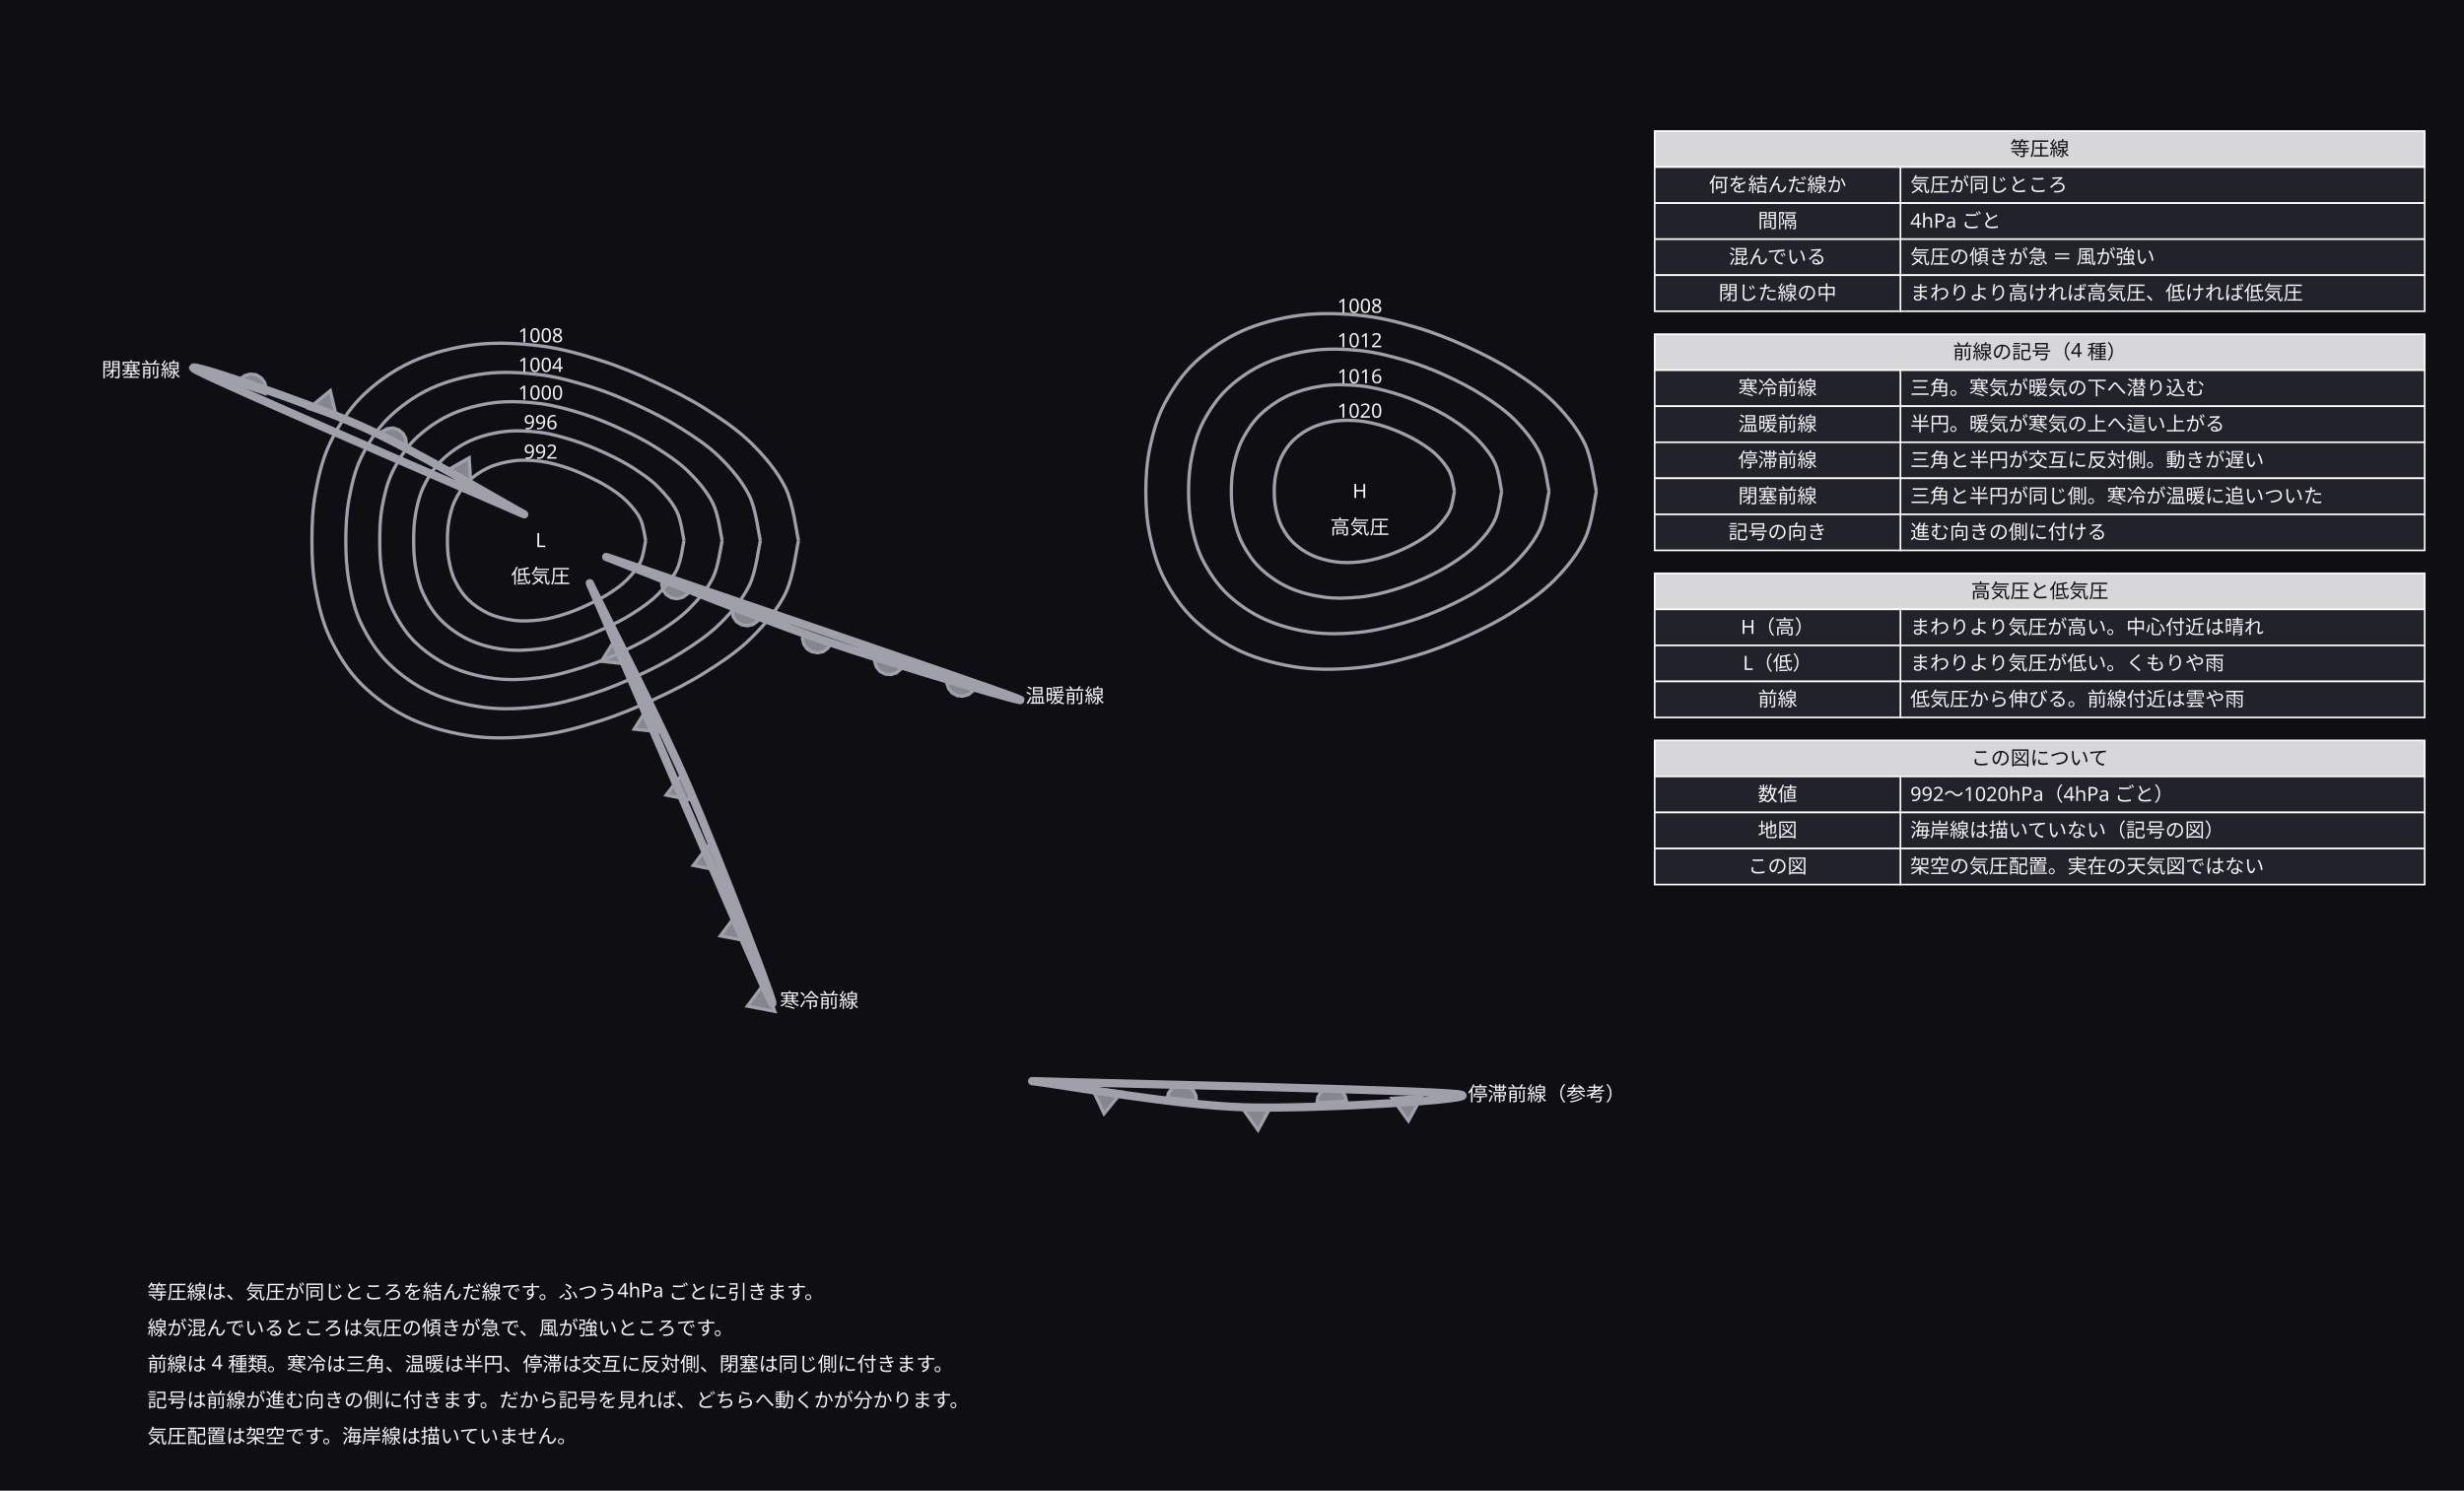
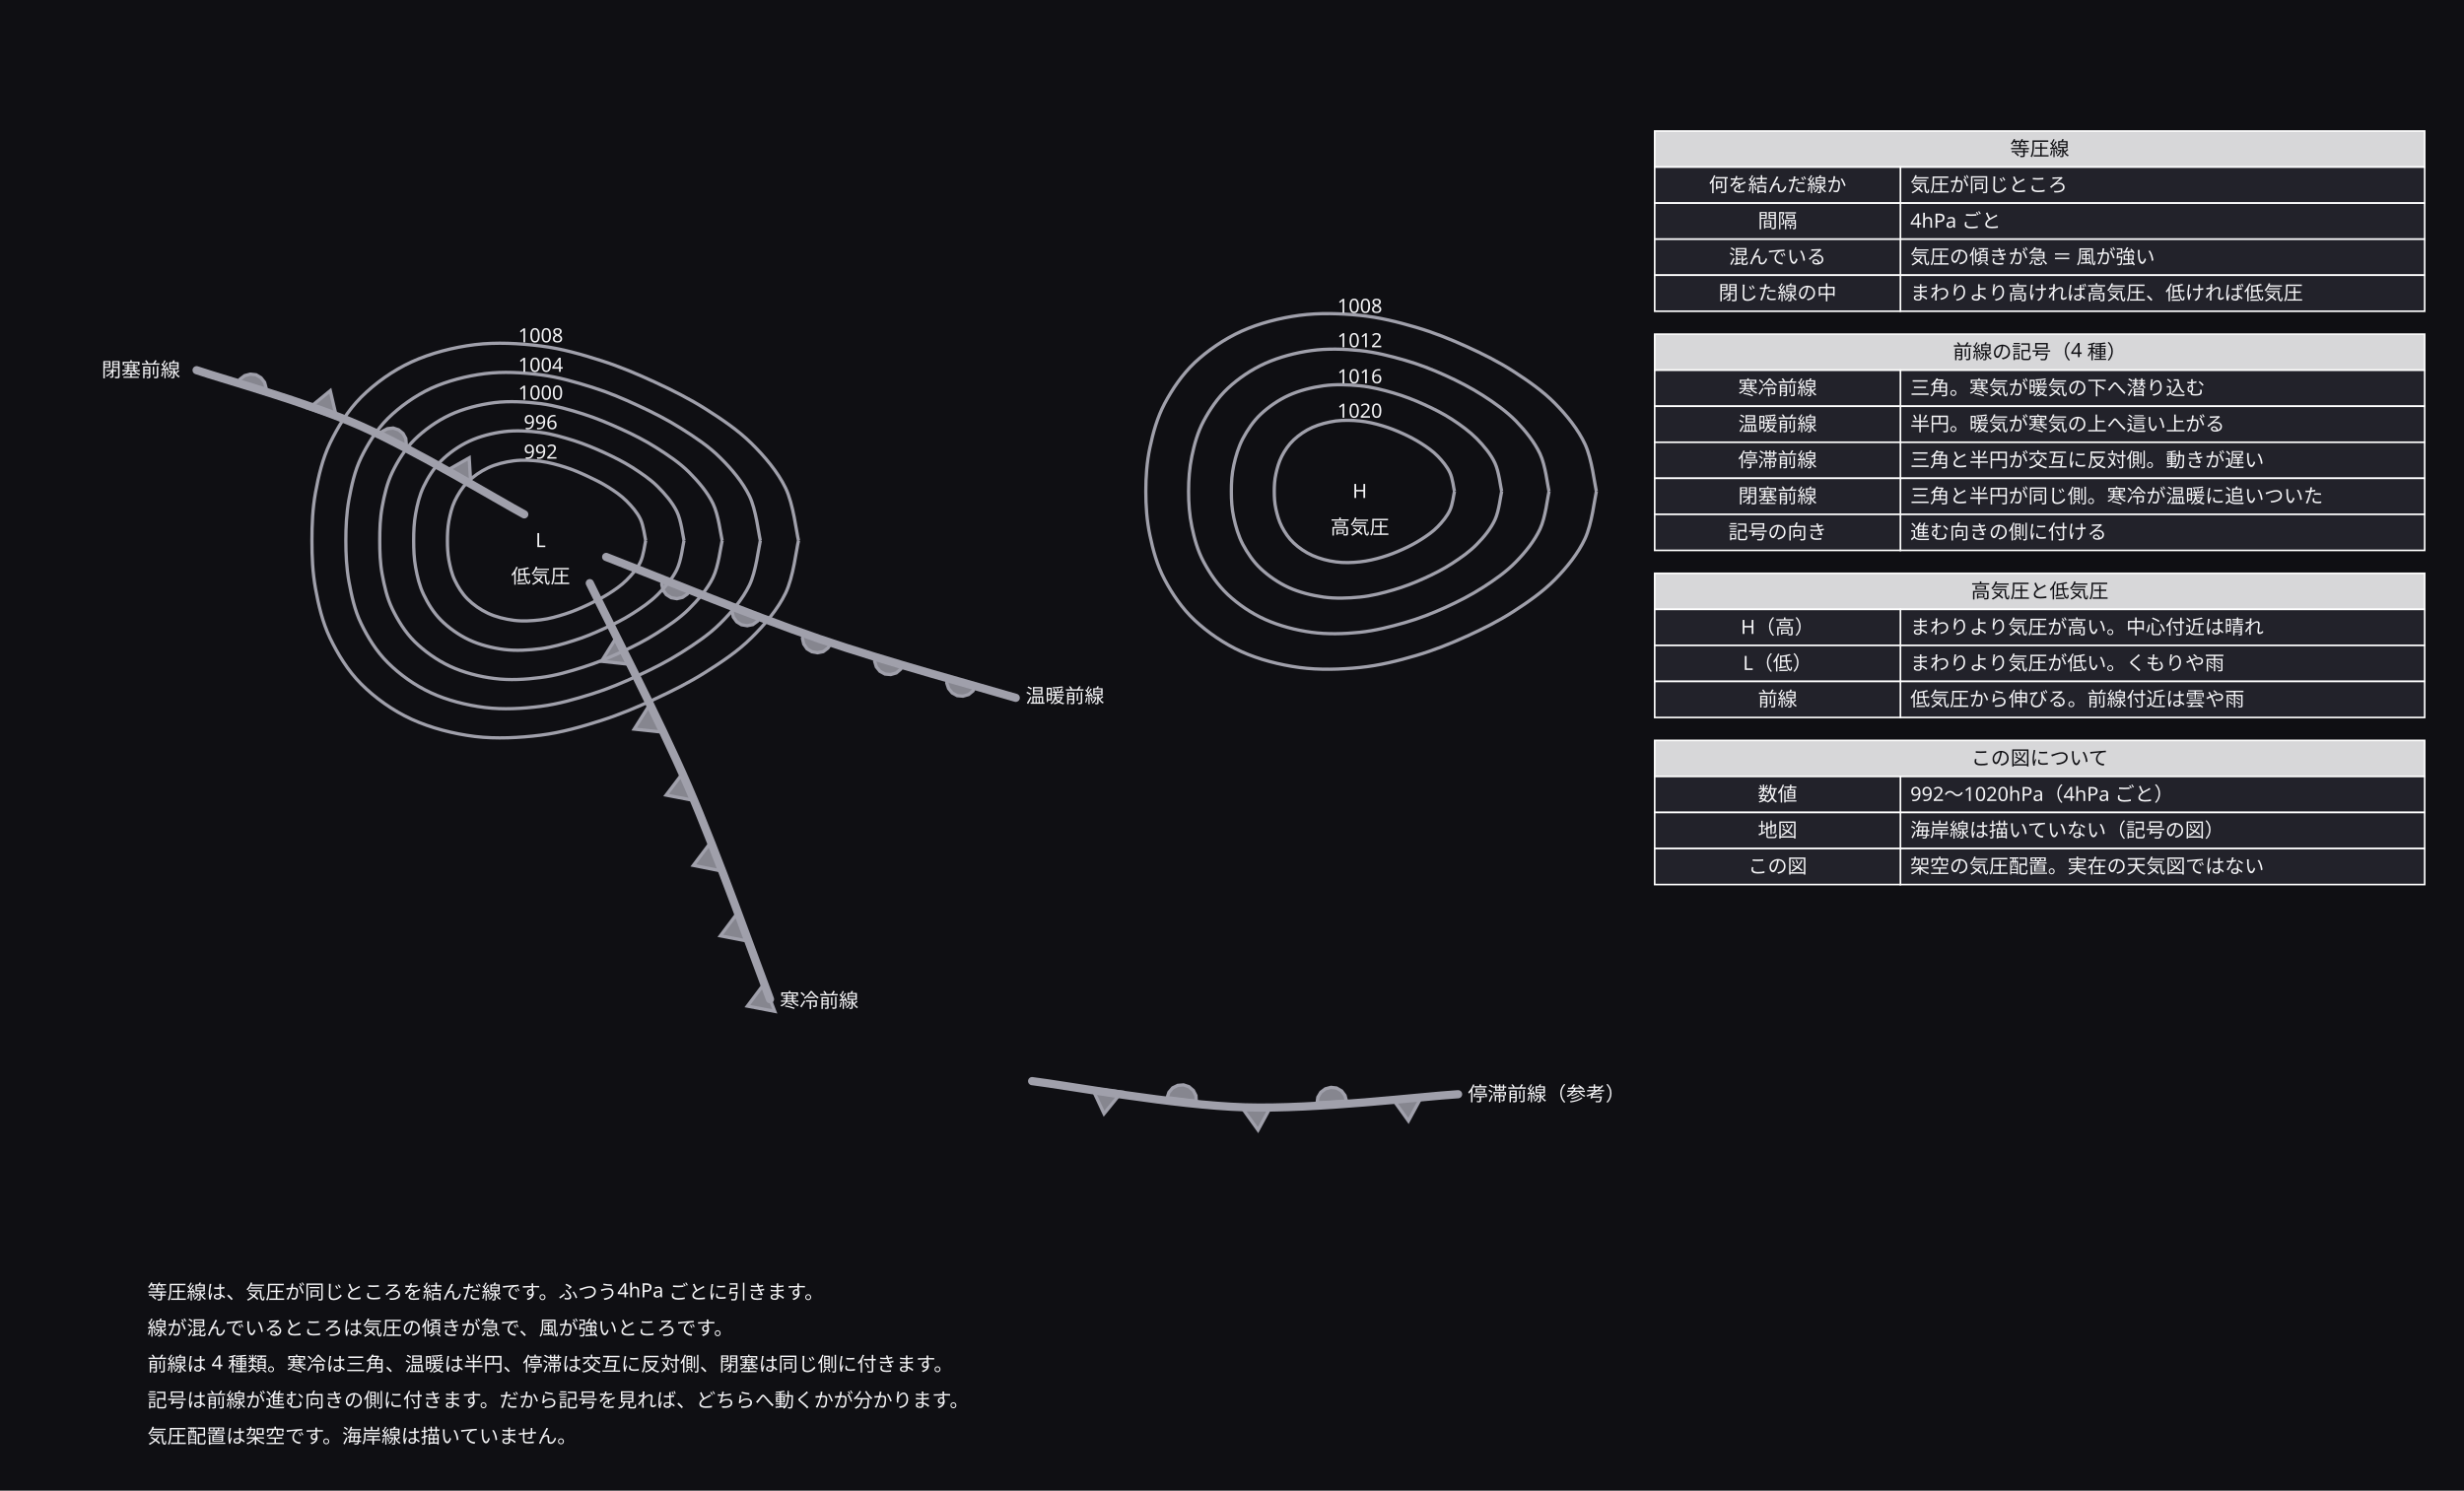
<svg xmlns="http://www.w3.org/2000/svg" width="1504" height="910" viewBox="0 0 1504 910">
  <defs>
    <marker id="arrow" viewBox="0 0 10 10" refX="9" refY="5" markerWidth="6" markerHeight="6" orient="auto">
      <path d="M 0 0 L 10 5 L 0 10 z" fill="#a0a0ab" />
    </marker>
  </defs>
  <rect data-paper="1" x="0" y="0" width="1504" height="910" fill="#0f0f13" />
  <g data-node="n1" data-pinned="false" data-shape="rect" />
  <g data-node="n2" data-pinned="false" data-shape="rect" />
  <g data-node="n3" data-pinned="false" data-shape="rect" />
  <g data-node="n4" data-pinned="false" data-shape="rect" />
  <g data-node="n5" data-pinned="false" data-shape="rect" />
  <g data-node="h80" data-pinned="false" data-shape="rect">
    <rect x="1010" y="80" width="470" height="22" fill="#22222a" stroke="#ffffff" stroke-width="1" />
    <rect x="1010" y="80" width="470" height="22" fill="#ffffff" fill-opacity="0.82" />
  </g>
  <g data-node="h204" data-pinned="false" data-shape="rect">
    <rect x="1010" y="204" width="470" height="22" fill="#22222a" stroke="#ffffff" stroke-width="1" />
    <rect x="1010" y="204" width="470" height="22" fill="#ffffff" fill-opacity="0.82" />
  </g>
  <g data-node="h350" data-pinned="false" data-shape="rect">
    <rect x="1010" y="350" width="470" height="22" fill="#22222a" stroke="#ffffff" stroke-width="1" />
    <rect x="1010" y="350" width="470" height="22" fill="#ffffff" fill-opacity="0.82" />
  </g>
  <g data-node="h452" data-pinned="false" data-shape="rect">
    <rect x="1010" y="452" width="470" height="22" fill="#22222a" stroke="#ffffff" stroke-width="1" />
    <rect x="1010" y="452" width="470" height="22" fill="#ffffff" fill-opacity="0.82" />
  </g>
  <g data-node="b102" data-pinned="false" data-shape="rect">
    <rect x="1160" y="102" width="320" height="22" fill="#22222a" stroke="#ffffff" stroke-width="1" />
  </g>
  <g data-node="b124" data-pinned="false" data-shape="rect">
    <rect x="1160" y="124" width="320" height="22" fill="#22222a" stroke="#ffffff" stroke-width="1" />
  </g>
  <g data-node="b146" data-pinned="false" data-shape="rect">
    <rect x="1160" y="146" width="320" height="22" fill="#22222a" stroke="#ffffff" stroke-width="1" />
  </g>
  <g data-node="b168" data-pinned="false" data-shape="rect">
    <rect x="1160" y="168" width="320" height="22" fill="#22222a" stroke="#ffffff" stroke-width="1" />
  </g>
  <g data-node="b226" data-pinned="false" data-shape="rect">
    <rect x="1160" y="226" width="320" height="22" fill="#22222a" stroke="#ffffff" stroke-width="1" />
  </g>
  <g data-node="b248" data-pinned="false" data-shape="rect">
    <rect x="1160" y="248" width="320" height="22" fill="#22222a" stroke="#ffffff" stroke-width="1" />
  </g>
  <g data-node="b270" data-pinned="false" data-shape="rect">
    <rect x="1160" y="270" width="320" height="22" fill="#22222a" stroke="#ffffff" stroke-width="1" />
  </g>
  <g data-node="b292" data-pinned="false" data-shape="rect">
    <rect x="1160" y="292" width="320" height="22" fill="#22222a" stroke="#ffffff" stroke-width="1" />
  </g>
  <g data-node="b314" data-pinned="false" data-shape="rect">
    <rect x="1160" y="314" width="320" height="22" fill="#22222a" stroke="#ffffff" stroke-width="1" />
  </g>
  <g data-node="b372" data-pinned="false" data-shape="rect">
    <rect x="1160" y="372" width="320" height="22" fill="#22222a" stroke="#ffffff" stroke-width="1" />
  </g>
  <g data-node="b394" data-pinned="false" data-shape="rect">
    <rect x="1160" y="394" width="320" height="22" fill="#22222a" stroke="#ffffff" stroke-width="1" />
  </g>
  <g data-node="b416" data-pinned="false" data-shape="rect">
    <rect x="1160" y="416" width="320" height="22" fill="#22222a" stroke="#ffffff" stroke-width="1" />
  </g>
  <g data-node="b474" data-pinned="false" data-shape="rect">
    <rect x="1160" y="474" width="320" height="22" fill="#22222a" stroke="#ffffff" stroke-width="1" />
  </g>
  <g data-node="b496" data-pinned="false" data-shape="rect">
    <rect x="1160" y="496" width="320" height="22" fill="#22222a" stroke="#ffffff" stroke-width="1" />
  </g>
  <g data-node="b518" data-pinned="false" data-shape="rect">
    <rect x="1160" y="518" width="320" height="22" fill="#22222a" stroke="#ffffff" stroke-width="1" />
  </g>
  <g data-node="a102" data-pinned="false" data-shape="rect">
    <rect x="1010" y="102" width="150" height="22" fill="#22222a" stroke="#ffffff" stroke-width="1" />
  </g>
  <g data-node="a124" data-pinned="false" data-shape="rect">
    <rect x="1010" y="124" width="150" height="22" fill="#22222a" stroke="#ffffff" stroke-width="1" />
  </g>
  <g data-node="a146" data-pinned="false" data-shape="rect">
    <rect x="1010" y="146" width="150" height="22" fill="#22222a" stroke="#ffffff" stroke-width="1" />
  </g>
  <g data-node="a168" data-pinned="false" data-shape="rect">
    <rect x="1010" y="168" width="150" height="22" fill="#22222a" stroke="#ffffff" stroke-width="1" />
  </g>
  <g data-node="a226" data-pinned="false" data-shape="rect">
    <rect x="1010" y="226" width="150" height="22" fill="#22222a" stroke="#ffffff" stroke-width="1" />
  </g>
  <g data-node="a248" data-pinned="false" data-shape="rect">
    <rect x="1010" y="248" width="150" height="22" fill="#22222a" stroke="#ffffff" stroke-width="1" />
  </g>
  <g data-node="a270" data-pinned="false" data-shape="rect">
    <rect x="1010" y="270" width="150" height="22" fill="#22222a" stroke="#ffffff" stroke-width="1" />
  </g>
  <g data-node="a292" data-pinned="false" data-shape="rect">
    <rect x="1010" y="292" width="150" height="22" fill="#22222a" stroke="#ffffff" stroke-width="1" />
  </g>
  <g data-node="a314" data-pinned="false" data-shape="rect">
    <rect x="1010" y="314" width="150" height="22" fill="#22222a" stroke="#ffffff" stroke-width="1" />
  </g>
  <g data-node="a372" data-pinned="false" data-shape="rect">
    <rect x="1010" y="372" width="150" height="22" fill="#22222a" stroke="#ffffff" stroke-width="1" />
  </g>
  <g data-node="a394" data-pinned="false" data-shape="rect">
    <rect x="1010" y="394" width="150" height="22" fill="#22222a" stroke="#ffffff" stroke-width="1" />
  </g>
  <g data-node="a416" data-pinned="false" data-shape="rect">
    <rect x="1010" y="416" width="150" height="22" fill="#22222a" stroke="#ffffff" stroke-width="1" />
  </g>
  <g data-node="a474" data-pinned="false" data-shape="rect">
    <rect x="1010" y="474" width="150" height="22" fill="#22222a" stroke="#ffffff" stroke-width="1" />
  </g>
  <g data-node="a496" data-pinned="false" data-shape="rect">
    <rect x="1010" y="496" width="150" height="22" fill="#22222a" stroke="#ffffff" stroke-width="1" />
  </g>
  <g data-node="a518" data-pinned="false" data-shape="rect">
    <rect x="1010" y="518" width="150" height="22" fill="#22222a" stroke="#ffffff" stroke-width="1" />
  </g>
  <g data-node="f_sta" data-pinned="false" data-shape="rect" />
  <g data-node="f_warm" data-pinned="false" data-shape="rect" />
  <g data-node="f_cold" data-pinned="false" data-shape="rect" />
  <g data-node="f_occ" data-pinned="false" data-shape="rect" />
  <g data-node="L2" data-pinned="false" data-shape="rect" />
  <g data-node="H2" data-pinned="false" data-shape="rect" />
  <g data-node="L" data-pinned="false" data-shape="rect" />
  <g data-node="H" data-pinned="false" data-shape="rect" />
  <g data-node="lp0" data-pinned="false" data-shape="rect" />
  <g data-node="lp1" data-pinned="false" data-shape="rect" />
  <g data-node="lp2" data-pinned="false" data-shape="rect" />
  <g data-node="lp3" data-pinned="false" data-shape="rect" />
  <g data-node="lp4" data-pinned="false" data-shape="rect" />
  <g data-node="hp0" data-pinned="false" data-shape="rect" />
  <g data-node="hp1" data-pinned="false" data-shape="rect" />
  <g data-node="hp2" data-pinned="false" data-shape="rect" />
  <g data-node="hp3" data-pinned="false" data-shape="rect" />
  <g data-node="e0" data-pinned="false" data-shape="rect" />
  <g data-node="e1" data-pinned="false" data-shape="rect" />
  <g data-node="e2" data-pinned="false" data-shape="rect" />
  <g data-node="e3" data-pinned="false" data-shape="rect" />
  <g data-node="e4" data-pinned="false" data-shape="rect" />
  <g data-node="e5" data-pinned="false" data-shape="rect" />
  <g data-node="e6" data-pinned="false" data-shape="rect" />
  <g data-node="e7" data-pinned="false" data-shape="rect" />
  <g data-node="e8" data-pinned="false" data-shape="rect" />
  <g data-node="e9" data-pinned="false" data-shape="rect" />
  <g data-node="e10" data-pinned="false" data-shape="rect" />
  <g data-node="e11" data-pinned="false" data-shape="rect" />
  <g data-node="e12" data-pinned="false" data-shape="rect" />
  <g data-node="e13" data-pinned="false" data-shape="rect" />
  <g data-node="e14" data-pinned="false" data-shape="rect" />
  <g data-node="e15" data-pinned="false" data-shape="rect" />
  <g data-node="e16" data-pinned="false" data-shape="rect" />
  <g data-node="e17" data-pinned="false" data-shape="rect" />
  <g data-node="e18" data-pinned="false" data-shape="rect" />
  <g data-node="e19" data-pinned="false" data-shape="rect" />
  <g data-node="e20" data-pinned="false" data-shape="rect" />
  <g data-node="e21" data-pinned="false" data-shape="rect" />
  <g data-node="e22" data-pinned="false" data-shape="rect" />
  <g data-node="e23" data-pinned="false" data-shape="rect" />
  <g data-node="e24" data-pinned="false" data-shape="rect" />
  <g data-node="e25" data-pinned="false" data-shape="rect" />
  <g data-node="e26" data-pinned="false" data-shape="rect" />
  <g data-node="e27" data-pinned="false" data-shape="rect" />
  <g data-node="e28" data-pinned="false" data-shape="rect" />
  <g data-node="e29" data-pinned="false" data-shape="rect" />
  <g data-node="e30" data-pinned="false" data-shape="rect" />
  <g data-node="e31" data-pinned="false" data-shape="rect" />
  <g data-node="e32" data-pinned="false" data-shape="rect" />
  <g data-edge="e0&gt;e0" data-pinned="false">
    <path d="M 394.1 330 C 393.6 332.2, 392.8 339.1, 390.9 343.1 C 389 347.1, 385.7 350.9, 382.4 354.2 C 379.1 357.5, 375 360.3, 371 362.8 C 367 365.3, 362.7 367.4, 358.4 369.4 C 354.1 371.4, 349.7 373.3, 345 374.8 C 340.3 376.3, 335.2 377.8, 330 378.4 C 324.8 379, 319.1 379.4, 313.7 378.7 C 308.3 378, 302.6 376.6, 297.9 374.4 C 293.2 372.2, 288.8 369.1, 285.4 365.7 C 282 362.3, 279.5 358.2, 277.6 354.2 C 275.7 350.3, 274.8 346, 274 342 C 273.3 338, 273.1 334, 273.1 330 C 273.1 326, 273.3 322, 274 318 C 274.8 314, 275.7 309.8, 277.6 305.8 C 279.5 301.9, 282 297.7, 285.4 294.3 C 288.8 290.9, 293.2 287.8, 297.9 285.6 C 302.6 283.4, 308.3 282, 313.7 281.3 C 319.1 280.6, 324.8 281, 330 281.6 C 335.2 282.3, 340.3 283.7, 345 285.2 C 349.7 286.7, 354.1 288.6, 358.4 290.6 C 362.7 292.6, 367 294.7, 371 297.2 C 375 299.7, 379.1 302.5, 382.4 305.8 C 385.7 309.1, 389 312.9, 390.9 316.9 C 392.8 320.9, 393.6 327.8, 394.1 330" fill="none" stroke="#a0a0ab" stroke-width="2" />
  </g>
  <g data-edge="e1&gt;e1" data-pinned="false">
    <path d="M 417.5 330 C 416.8 333, 415.8 342.3, 413.1 347.8 C 410.4 353.3, 405.9 358.5, 401.4 363 C 396.9 367.5, 391.3 371.3, 385.9 374.7 C 380.5 378.2, 374.7 381, 368.8 383.7 C 362.9 386.4, 356.9 389, 350.4 391 C 343.9 393.1, 337.1 395.1, 330 396 C 322.9 396.9, 315 397.4, 307.7 396.5 C 300.4 395.6, 292.7 393.6, 286.3 390.6 C 279.9 387.6, 273.8 383.2, 269.2 378.6 C 264.6 374, 261.2 368.4, 258.6 363 C 256 357.6, 254.7 351.9, 253.7 346.4 C 252.7 340.9, 252.5 335.5, 252.5 330 C 252.5 324.5, 252.7 319.1, 253.7 313.6 C 254.7 308.1, 256 302.4, 258.6 297 C 261.2 291.6, 264.6 286, 269.2 281.4 C 273.8 276.8, 279.9 272.4, 286.3 269.4 C 292.7 266.4, 300.4 264.4, 307.7 263.5 C 315 262.6, 322.9 263.1, 330 264 C 337.1 264.9, 343.9 267, 350.4 269 C 356.9 271.1, 362.9 273.6, 368.8 276.3 C 374.7 279, 380.5 281.9, 385.9 285.3 C 391.3 288.8, 396.9 292.5, 401.4 297 C 405.9 301.5, 410.4 306.7, 413.1 312.2 C 415.8 317.7, 416.8 327, 417.5 330" fill="none" stroke="#a0a0ab" stroke-width="2" />
  </g>
  <g data-edge="e2&gt;e2" data-pinned="false">
    <path d="M 440.8 330 C 439.9 333.8, 438.6 345.6, 435.2 352.6 C 431.8 359.6, 426.2 366.1, 420.5 371.8 C 414.8 377.5, 407.7 382.2, 400.8 386.6 C 393.9 391, 386.6 394.7, 379.1 398.1 C 371.6 401.6, 364.1 404.7, 355.9 407.3 C 347.7 409.9, 339 412.5, 330 413.6 C 321 414.8, 311 415.4, 301.8 414.2 C 292.6 413.1, 282.7 410.5, 274.6 406.7 C 266.5 402.9, 258.9 397.4, 253 391.6 C 247.2 385.8, 242.8 378.6, 239.5 371.8 C 236.2 365, 234.6 357.7, 233.3 350.7 C 232 343.7, 231.8 336.9, 231.8 330 C 231.8 323.1, 232 316.3, 233.3 309.3 C 234.6 302.3, 236.2 295, 239.5 288.2 C 242.8 281.4, 247.2 274.2, 253 268.4 C 258.9 262.6, 266.5 257.1, 274.6 253.3 C 282.7 249.5, 292.6 247, 301.8 245.8 C 311 244.7, 321 245.3, 330 246.4 C 339 247.6, 347.7 250.1, 355.9 252.7 C 364.1 255.3, 371.6 258.5, 379.1 261.9 C 386.6 265.3, 393.9 269, 400.8 273.4 C 407.7 277.8, 414.8 282.5, 420.5 288.2 C 426.2 293.9, 431.8 300.4, 435.2 307.4 C 438.6 314.4, 439.9 326.2, 440.8 330" fill="none" stroke="#a0a0ab" stroke-width="2" />
  </g>
  <g data-edge="e3&gt;e3" data-pinned="false">
    <path d="M 464.1 330 C 463 334.6, 461.5 348.9, 457.4 357.3 C 453.3 365.7, 446.6 373.7, 439.6 380.6 C 432.7 387.5, 424.1 393.2, 415.7 398.5 C 407.3 403.8, 398.6 408.2, 389.5 412.4 C 380.5 416.6, 371.3 420.5, 361.4 423.6 C 351.5 426.7, 340.9 429.8, 330 431.2 C 319.1 432.6, 307.1 433.3, 295.9 431.9 C 284.7 430.5, 272.9 427.5, 263 422.9 C 253.2 418.4, 243.9 411.7, 236.8 404.6 C 229.7 397.6, 224.4 388.9, 220.4 380.6 C 216.4 372.4, 214.6 363.5, 213 355.1 C 211.5 346.7, 211.1 338.4, 211.1 330 C 211.1 321.6, 211.5 313.3, 213 304.9 C 214.6 296.5, 216.4 287.7, 220.4 279.4 C 224.4 271.2, 229.7 262.5, 236.8 255.4 C 243.9 248.4, 253.2 241.7, 263 237.1 C 272.9 232.6, 284.7 229.5, 295.9 228.1 C 307.1 226.7, 319.1 227.4, 330 228.8 C 340.9 230.2, 351.5 233.3, 361.4 236.4 C 371.3 239.5, 380.5 243.4, 389.5 247.6 C 398.6 251.8, 407.3 256.2, 415.7 261.5 C 424.1 266.8, 432.7 272.5, 439.6 279.4 C 446.6 286.3, 453.3 294.3, 457.4 302.7 C 461.5 311.1, 463 325.5, 464.1 330" fill="none" stroke="#a0a0ab" stroke-width="2" />
  </g>
  <g data-edge="e4&gt;e4" data-pinned="false">
    <path d="M 487.4 330 C 486.1 335.4, 484.3 352.2, 479.5 362.1 C 474.7 372, 466.8 381.3, 458.6 389.4 C 450.5 397.5, 440.4 404.2, 430.6 410.4 C 420.8 416.6, 410.4 421.8, 399.8 426.7 C 389.2 431.6, 378.4 436.2, 366.8 439.9 C 355.2 443.6, 342.8 447.2, 330 448.8 C 317.2 450.4, 303 451.2, 289.9 449.6 C 276.8 448, 262.9 444.4, 251.3 439.1 C 239.7 433.8, 228.8 425.9, 220.5 417.6 C 212.2 409.3, 206.1 399.1, 201.4 389.4 C 196.8 379.7, 194.4 369.3, 192.6 359.4 C 190.8 349.5, 190.4 339.8, 190.4 330 C 190.4 320.2, 190.8 310.5, 192.6 300.6 C 194.4 290.7, 196.8 280.3, 201.4 270.6 C 206.1 260.9, 212.2 250.7, 220.5 242.4 C 228.8 234.1, 239.7 226.2, 251.3 220.9 C 262.9 215.6, 276.8 212, 289.9 210.4 C 303 208.8, 317.2 209.6, 330 211.2 C 342.8 212.8, 355.2 216.4, 366.8 220.1 C 378.4 223.8, 389.2 228.4, 399.8 233.3 C 410.4 238.2, 420.8 243.4, 430.6 249.6 C 440.4 255.8, 450.5 262.6, 458.6 270.6 C 466.8 278.7, 474.7 288, 479.5 297.9 C 484.3 307.8, 486.1 324.7, 487.4 330" fill="none" stroke="#a0a0ab" stroke-width="2" />
  </g>
  <g data-edge="e5&gt;e5" data-pinned="false">
    <path d="M 887.8 300 C 887.3 301.9, 886.7 307.9, 885 311.5 C 883.3 315.1, 880.5 318.5, 877.6 321.5 C 874.7 324.5, 871.1 327, 867.5 329.3 C 863.9 331.6, 860.1 333.6, 856.1 335.4 C 852.1 337.2, 848.1 338.8, 843.7 340.1 C 839.4 341.4, 834.7 342.5, 830 343 C 825.3 343.5, 820.1 343.7, 815.3 343 C 810.5 342.4, 805.4 341, 801.1 339.1 C 796.8 337.2, 792.8 334.4, 789.7 331.5 C 786.6 328.6, 784.2 325, 782.4 321.5 C 780.6 318, 779.6 314.3, 778.8 310.7 C 778 307.1, 777.8 303.6, 777.8 300 C 777.8 296.4, 778 292.9, 778.8 289.3 C 779.6 285.7, 780.6 282, 782.4 278.5 C 784.2 275, 786.6 271.4, 789.7 268.5 C 792.8 265.6, 796.8 262.8, 801.1 260.9 C 805.4 259, 810.5 257.7, 815.3 257 C 820.1 256.4, 825.3 256.5, 830 257 C 834.7 257.5, 839.4 258.6, 843.7 259.9 C 848.1 261.2, 852.1 262.8, 856.1 264.6 C 860.1 266.4, 863.9 268.4, 867.5 270.7 C 871.1 273, 874.7 275.5, 877.6 278.5 C 880.5 281.5, 883.3 284.9, 885 288.5 C 886.7 292.1, 887.3 298.1, 887.8 300" fill="none" stroke="#a0a0ab" stroke-width="2" />
  </g>
  <g data-edge="e6&gt;e6" data-pinned="false">
    <path d="M 916.6 300 C 915.9 302.9, 915 311.9, 912.5 317.3 C 910 322.7, 905.8 327.9, 901.4 332.3 C 897 336.8, 891.7 340.5, 886.3 344 C 880.9 347.5, 875.2 350.4, 869.2 353.1 C 863.3 355.8, 857.1 358.2, 850.6 360.1 C 844.1 362, 837.1 363.8, 830 364.5 C 822.9 365.2, 815.1 365.5, 807.9 364.5 C 800.7 363.5, 793.1 361.6, 786.7 358.7 C 780.3 355.8, 774.3 351.6, 769.6 347.2 C 764.9 342.8, 761.4 337.5, 758.6 332.3 C 755.9 327.1, 754.3 321.5, 753.1 316.1 C 751.9 310.7, 751.6 305.4, 751.6 300 C 751.6 294.6, 751.9 289.3, 753.1 283.9 C 754.3 278.5, 755.9 273, 758.6 267.8 C 761.4 262.6, 764.9 257.2, 769.6 252.8 C 774.3 248.4, 780.3 244.2, 786.7 241.3 C 793.1 238.4, 800.7 236.5, 807.9 235.5 C 815.1 234.5, 822.9 234.8, 830 235.5 C 837.1 236.2, 844.1 238, 850.6 239.9 C 857.1 241.8, 863.3 244.2, 869.2 246.9 C 875.2 249.6, 880.9 252.5, 886.3 256 C 891.7 259.5, 897 263.4, 901.4 267.8 C 905.8 272.3, 910 277.3, 912.5 282.7 C 915 288.1, 915.9 297.1, 916.6 300" fill="none" stroke="#a0a0ab" stroke-width="2" />
  </g>
  <g data-edge="e7&gt;e7" data-pinned="false">
    <path d="M 945.5 300 C 944.6 303.8, 943.4 315.8, 940 323 C 936.6 330.2, 931.1 337.1, 925.3 343 C 919.5 349, 912.2 354.1, 905 358.7 C 897.8 363.3, 890.2 367.2, 882.3 370.8 C 874.4 374.4, 866.2 377.6, 857.5 380.1 C 848.8 382.6, 839.5 385, 830 386 C 820.5 387, 810.1 387.3, 800.5 386 C 790.9 384.7, 780.8 382, 772.3 378.2 C 763.8 374.4, 755.8 368.9, 749.5 363 C 743.2 357.1, 738.4 349.9, 734.7 343 C 731 336.1, 729 328.7, 727.5 321.5 C 726 314.3, 725.5 307.2, 725.5 300 C 725.5 292.8, 726 285.7, 727.5 278.5 C 729 271.3, 731 263.9, 734.7 257 C 738.4 250.1, 743.2 242.9, 749.5 237 C 755.8 231.1, 763.8 225.6, 772.3 221.8 C 780.8 218, 790.9 215.3, 800.5 214 C 810.1 212.7, 820.5 213, 830 214 C 839.5 215, 848.8 217.4, 857.5 219.9 C 866.2 222.4, 874.4 225.6, 882.3 229.2 C 890.2 232.8, 897.8 236.7, 905 241.3 C 912.2 245.9, 919.5 251.1, 925.3 257 C 931.1 263, 936.6 269.8, 940 277 C 943.4 284.2, 944.6 296.2, 945.5 300" fill="none" stroke="#a0a0ab" stroke-width="2" />
  </g>
  <g data-edge="e8&gt;e8" data-pinned="false">
    <path d="M 974.4 300 C 973.3 304.8, 971.7 319.8, 967.5 328.8 C 963.3 337.8, 956.4 346.4, 949.1 353.8 C 941.8 361.2, 932.8 367.5, 923.8 373.3 C 914.8 379.1, 905.2 383.9, 895.3 388.4 C 885.4 392.9, 875.2 397, 864.3 400.2 C 853.4 403.4, 841.9 406.3, 830 407.5 C 818.2 408.7, 805.2 409.1, 793.2 407.5 C 781.2 405.9, 768.4 402.6, 757.8 397.8 C 747.2 393, 737.1 386, 729.3 378.7 C 721.5 371.4, 715.5 362.5, 710.9 353.8 C 706.3 345.2, 703.8 335.8, 701.9 326.8 C 700 317.8, 699.4 308.9, 699.4 300 C 699.4 291.1, 700 282.2, 701.9 273.2 C 703.8 264.3, 706.3 255, 710.9 246.3 C 715.5 237.7, 721.5 228.7, 729.3 221.3 C 737.1 214, 747.2 207, 757.8 202.2 C 768.4 197.4, 781.2 194.1, 793.2 192.5 C 805.2 190.9, 818.2 191.3, 830 192.5 C 841.9 193.7, 853.4 196.6, 864.3 199.8 C 875.2 203, 885.4 207.1, 895.3 211.6 C 905.2 216.1, 914.8 220.9, 923.8 226.7 C 932.8 232.5, 941.8 238.8, 949.1 246.2 C 956.4 253.6, 963.3 262.2, 967.5 271.2 C 971.7 280.2, 973.3 295.2, 974.4 300" fill="none" stroke="#a0a0ab" stroke-width="2" />
  </g>
  <g data-edge="e9&gt;e9" data-pinned="false">
-     <path d="M 370 340 C 391.7 348.3, 458.3 375.7, 500 390 C 541.7 404.3, 641.5 434.3, 620 426 C 598.5 417.7, 412.5 354.6, 371 340.3" fill="none" stroke="#a0a0ab" stroke-width="5" stroke-linejoin="round" stroke-linecap="round" />
+     <path d="M 370 340 C 391.7 348.3, 458.3 375.7, 500 390 C 541.7 404.3, 600 420, 620 426" fill="none" stroke="#a0a0ab" stroke-width="5" stroke-linejoin="round" stroke-linecap="round" />
  </g>
  <g data-edge="e10&gt;e10" data-pinned="false">
    <path d="M 421.3 359.7 L 419.5 362.7 L 416.6 364.7 L 413.2 365.5 L 409.7 364.9 L 406.7 363 L 404.7 360.2 L 403.9 356.7 L 404.5 353.3 L 421.3 359.7 Z" fill="#a0a0ab" fill-opacity="0.82" stroke="none" />
    <path d="M 421.3 359.7 L 419.5 362.7 L 416.6 364.7 L 413.2 365.5 L 409.7 364.9 L 406.7 363 L 404.7 360.2 L 403.9 356.7 L 404.5 353.3 L 421.3 359.7 Z" fill="none" stroke="#a0a0ab" stroke-width="2" />
  </g>
  <g data-edge="e11&gt;e11" data-pinned="false">
    <path d="M 464.3 376.3 L 462.4 379.2 L 459.5 381.3 L 456.1 382 L 452.6 381.4 L 449.7 379.6 L 447.6 376.7 L 446.9 373.3 L 447.5 369.8 L 464.3 376.3 Z" fill="#a0a0ab" fill-opacity="0.82" stroke="none" />
    <path d="M 464.3 376.3 L 462.4 379.2 L 459.5 381.3 L 456.1 382 L 452.6 381.4 L 449.7 379.6 L 447.6 376.7 L 446.9 373.3 L 447.5 369.8 L 464.3 376.3 Z" fill="none" stroke="#a0a0ab" stroke-width="2" />
  </g>
  <g data-edge="e12&gt;e12" data-pinned="false">
    <path d="M 507.2 392.8 L 505.3 395.7 L 502.5 397.8 L 499 398.5 L 495.6 397.9 L 492.6 396.1 L 490.6 393.2 L 489.8 389.8 L 490.4 386.3 L 507.2 392.8 Z" fill="#a0a0ab" fill-opacity="0.82" stroke="none" />
    <path d="M 507.2 392.8 L 505.3 395.7 L 502.5 397.8 L 499 398.5 L 495.6 397.9 L 492.6 396.1 L 490.6 393.2 L 489.8 389.8 L 490.4 386.3 L 507.2 392.8 Z" fill="none" stroke="#a0a0ab" stroke-width="2" />
  </g>
  <g data-edge="e13&gt;e13" data-pinned="false">
    <path d="M 551.5 405.4 L 549.8 408.5 L 547.1 410.8 L 543.7 411.8 L 540.2 411.5 L 537.1 409.8 L 534.9 407.1 L 533.9 403.8 L 534.2 400.3 L 551.5 405.4 Z" fill="#a0a0ab" fill-opacity="0.82" stroke="none" />
    <path d="M 551.5 405.4 L 549.8 408.5 L 547.1 410.8 L 543.7 411.8 L 540.2 411.5 L 537.1 409.8 L 534.9 407.1 L 533.9 403.8 L 534.2 400.3 L 551.5 405.4 Z" fill="none" stroke="#a0a0ab" stroke-width="2" />
  </g>
  <g data-edge="e14&gt;e14" data-pinned="false">
    <path d="M 595.5 418.7 L 593.9 421.8 L 591.2 424 L 587.8 425 L 584.3 424.7 L 581.2 423 L 579 420.3 L 577.9 417 L 578.3 413.5 L 595.5 418.7 Z" fill="#a0a0ab" fill-opacity="0.82" stroke="none" />
    <path d="M 595.5 418.7 L 593.9 421.8 L 591.2 424 L 587.8 425 L 584.3 424.7 L 581.2 423 L 579 420.3 L 577.9 417 L 578.3 413.5 L 595.5 418.7 Z" fill="none" stroke="#a0a0ab" stroke-width="2" />
  </g>
  <g data-edge="e15&gt;e15" data-pinned="false">
-     <path d="M 360 356 C 370 376.7, 401.7 437.7, 420 480 C 438.3 522.3, 479.9 630.5, 470 610 C 460.1 589.5, 378.7 399.2, 360.4 357" fill="none" stroke="#a0a0ab" stroke-width="5" stroke-linejoin="round" stroke-linecap="round" />
+     <path d="M 360 356 C 370 376.7, 401.7 437.7, 420 480 C 438.3 522.3, 461.7 588.3, 470 610" fill="none" stroke="#a0a0ab" stroke-width="5" stroke-linejoin="round" stroke-linecap="round" />
  </g>
  <g data-edge="e16&gt;e16" data-pinned="false">
    <path d="M 376.1 389.3 L 384 405.5 L 367.1 403.7 L 376.1 389.3 Z" fill="#a0a0ab" fill-opacity="0.82" stroke="none" />
    <path d="M 376.1 389.3 L 384 405.5 L 367.1 403.7 L 376.1 389.3 Z" fill="none" stroke="#a0a0ab" stroke-width="2" />
  </g>
  <g data-edge="e17&gt;e17" data-pinned="false">
    <path d="M 396.2 430.7 L 404 446.9 L 387.1 445.1 L 396.2 430.7 Z" fill="#a0a0ab" fill-opacity="0.82" stroke="none" />
    <path d="M 396.2 430.7 L 404 446.9 L 387.1 445.1 L 396.2 430.7 Z" fill="none" stroke="#a0a0ab" stroke-width="2" />
  </g>
  <g data-edge="e18&gt;e18" data-pinned="false">
    <path d="M 416.9 471.8 L 423.3 488.6 L 406.6 485.4 L 416.9 471.8 Z" fill="#a0a0ab" fill-opacity="0.82" stroke="none" />
    <path d="M 416.9 471.8 L 423.3 488.6 L 406.6 485.4 L 416.9 471.8 Z" fill="none" stroke="#a0a0ab" stroke-width="2" />
  </g>
  <g data-edge="e19&gt;e19" data-pinned="false">
    <path d="M 433.4 514.8 L 439.8 531.6 L 423.2 528.3 L 433.4 514.8 Z" fill="#a0a0ab" fill-opacity="0.82" stroke="none" />
    <path d="M 433.4 514.8 L 439.8 531.6 L 423.2 528.3 L 433.4 514.8 Z" fill="none" stroke="#a0a0ab" stroke-width="2" />
  </g>
  <g data-edge="e20&gt;e20" data-pinned="false">
    <path d="M 449.9 557.7 L 456.3 574.5 L 439.7 571.3 L 449.9 557.7 Z" fill="#a0a0ab" fill-opacity="0.82" stroke="none" />
    <path d="M 449.9 557.7 L 456.3 574.5 L 439.7 571.3 L 449.9 557.7 Z" fill="none" stroke="#a0a0ab" stroke-width="2" />
  </g>
  <g data-edge="e21&gt;e21" data-pinned="false">
    <path d="M 466.4 600.6 L 472.9 617.4 L 456.2 614.2 L 466.4 600.6 Z" fill="#a0a0ab" fill-opacity="0.82" stroke="none" />
    <path d="M 466.4 600.6 L 472.9 617.4 L 456.2 614.2 L 466.4 600.6 Z" fill="none" stroke="#a0a0ab" stroke-width="2" />
  </g>
  <g data-edge="e22&gt;e22" data-pinned="false">
-     <path d="M 320 314 C 303.3 305, 253.3 274.7, 220 260 C 186.7 245.3, 103.5 217.1, 120 226 C 136.5 234.9, 285.8 299, 319 313.6" fill="none" stroke="#a0a0ab" stroke-width="5" stroke-linejoin="round" stroke-linecap="round" />
+     <path d="M 320 314 C 303.3 305, 253.3 274.7, 220 260 C 186.7 245.3, 136.7 231.7, 120 226" fill="none" stroke="#a0a0ab" stroke-width="5" stroke-linejoin="round" stroke-linecap="round" />
  </g>
  <g data-edge="e23&gt;e23" data-pinned="false">
    <path d="M 287.4 296.4 L 271.6 287.9 L 286.4 279.5 L 287.4 296.4 Z" fill="#a0a0ab" fill-opacity="0.82" stroke="none" />
    <path d="M 287.4 296.4 L 271.6 287.9 L 286.4 279.5 L 287.4 296.4 Z" fill="none" stroke="#a0a0ab" stroke-width="2" />
  </g>
  <g data-edge="e24&gt;e24" data-pinned="false">
    <path d="M 231.1 266 L 233.4 263.3 L 236.5 261.7 L 240 261.3 L 243.3 262.4 L 246 264.6 L 247.7 267.7 L 248 271.2 L 247 274.6 L 231.1 266 Z" fill="#a0a0ab" fill-opacity="0.82" stroke="none" />
    <path d="M 231.1 266 L 233.4 263.3 L 236.5 261.7 L 240 261.3 L 243.3 262.4 L 246 264.6 L 247.7 267.7 L 248 271.2 L 247 274.6 L 231.1 266 Z" fill="none" stroke="#a0a0ab" stroke-width="2" />
  </g>
  <g data-edge="e25&gt;e25" data-pinned="false">
    <path d="M 205.5 255.1 L 188.4 249.3 L 201.6 238.5 L 205.5 255.1 Z" fill="#a0a0ab" fill-opacity="0.82" stroke="none" />
    <path d="M 205.5 255.1 L 188.4 249.3 L 201.6 238.5 L 205.5 255.1 Z" fill="none" stroke="#a0a0ab" stroke-width="2" />
  </g>
  <g data-edge="e26&gt;e26" data-pinned="false">
    <path d="M 144.9 234.5 L 146.6 231.4 L 149.4 229.3 L 152.8 228.4 L 156.3 228.8 L 159.3 230.6 L 161.5 233.4 L 162.4 236.8 L 161.9 240.3 L 144.9 234.5 Z" fill="#a0a0ab" fill-opacity="0.82" stroke="none" />
    <path d="M 144.9 234.5 L 146.6 231.4 L 149.4 229.3 L 152.8 228.4 L 156.3 228.8 L 159.3 230.6 L 161.5 233.4 L 162.4 236.8 L 161.9 240.3 L 144.9 234.5 Z" fill="none" stroke="#a0a0ab" stroke-width="2" />
  </g>
  <g data-edge="e27&gt;e27" data-pinned="false">
-     <path d="M 630 660 C 651.7 662.7, 716.7 674.7, 760 676 C 803.3 677.3, 911.5 670.7, 890 668 C 868.5 665.3, 674.2 661.4, 631 660" fill="none" stroke="#a0a0ab" stroke-width="5" stroke-linejoin="round" stroke-linecap="round" />
+     <path d="M 630 660 C 651.7 662.7, 716.7 674.7, 760 676 C 803.3 677.3, 868.3 669.3, 890 668" fill="none" stroke="#a0a0ab" stroke-width="5" stroke-linejoin="round" stroke-linecap="round" />
  </g>
  <g data-edge="e28&gt;e28" data-pinned="false">
    <path d="M 666.7 664.5 L 684.6 666.7 L 673.9 679.9 L 666.7 664.5 Z" fill="#a0a0ab" fill-opacity="0.82" stroke="none" />
    <path d="M 666.7 664.5 L 684.6 666.7 L 673.9 679.9 L 666.7 664.5 Z" fill="none" stroke="#a0a0ab" stroke-width="2" />
  </g>
  <g data-edge="e29&gt;e29" data-pinned="false">
    <path d="M 730.2 672.3 L 730 668.8 L 728.4 665.7 L 725.7 663.4 L 722.4 662.3 L 718.9 662.6 L 715.8 664.1 L 713.5 666.8 L 712.4 670.1 L 730.2 672.3 Z" fill="#a0a0ab" fill-opacity="0.82" stroke="none" />
    <path d="M 730.2 672.3 L 730 668.8 L 728.4 665.7 L 725.7 663.4 L 722.4 662.3 L 718.9 662.6 L 715.8 664.1 L 713.5 666.8 L 712.4 670.1 L 730.2 672.3 Z" fill="none" stroke="#a0a0ab" stroke-width="2" />
  </g>
  <g data-edge="e30&gt;e30" data-pinned="false">
    <path d="M 758 676.1 L 776 675 L 767.9 689.9 L 758 676.1 Z" fill="#a0a0ab" fill-opacity="0.82" stroke="none" />
    <path d="M 758 676.1 L 776 675 L 767.9 689.9 L 758 676.1 Z" fill="none" stroke="#a0a0ab" stroke-width="2" />
  </g>
  <g data-edge="e31&gt;e31" data-pinned="false">
    <path d="M 821.9 672.2 L 821 668.8 L 818.9 666 L 815.8 664.2 L 812.4 663.8 L 809 664.7 L 806.2 666.8 L 804.4 669.8 L 803.9 673.3 L 821.9 672.2 Z" fill="#a0a0ab" fill-opacity="0.82" stroke="none" />
    <path d="M 821.9 672.2 L 821 668.8 L 818.9 666 L 815.8 664.2 L 812.4 663.8 L 809 664.7 L 806.2 666.8 L 804.4 669.8 L 803.9 673.3 L 821.9 672.2 Z" fill="none" stroke="#a0a0ab" stroke-width="2" />
  </g>
  <g data-edge="e32&gt;e32" data-pinned="false">
    <path d="M 849.8 670.5 L 867.8 669.4 L 859.7 684.3 L 849.8 670.5 Z" fill="#a0a0ab" fill-opacity="0.82" stroke="none" />
    <path d="M 849.8 670.5 L 867.8 669.4 L 859.7 684.3 L 849.8 670.5 Z" fill="none" stroke="#a0a0ab" stroke-width="2" />
  </g>
  <g data-name="n1">
    <text x="90" y="793" text-anchor="start" font-family="sans-serif" font-size="12" fill="#f4f4f6">等圧線は、気圧が同じところを結んだ線です。ふつう4hPa ごとに引きます。</text>
  </g>
  <g data-name="n2">
    <text x="90" y="815" text-anchor="start" font-family="sans-serif" font-size="12" fill="#f4f4f6">線が混んでいるところは気圧の傾きが急で、風が強いところです。</text>
  </g>
  <g data-name="n3">
    <text x="90" y="837" text-anchor="start" font-family="sans-serif" font-size="12" fill="#f4f4f6">前線は 4 種類。寒冷は三角、温暖は半円、停滞は交互に反対側、閉塞は同じ側に付きます。</text>
  </g>
  <g data-name="n4">
    <text x="90" y="859" text-anchor="start" font-family="sans-serif" font-size="12" fill="#f4f4f6">記号は前線が進む向きの側に付きます。だから記号を見れば、どちらへ動くかが分かります。</text>
  </g>
  <g data-name="n5">
    <text x="90" y="881" text-anchor="start" font-family="sans-serif" font-size="12" fill="#f4f4f6">気圧配置は架空です。海岸線は描いていません。</text>
  </g>
  <g data-name="h80">
    <text x="1245" y="95" text-anchor="middle" font-family="sans-serif" font-size="12" fill="#0f0f13">等圧線</text>
  </g>
  <g data-name="h204">
    <text x="1245" y="219" text-anchor="middle" font-family="sans-serif" font-size="12" fill="#0f0f13">前線の記号（4 種）</text>
  </g>
  <g data-name="h350">
    <text x="1245" y="365" text-anchor="middle" font-family="sans-serif" font-size="12" fill="#0f0f13">高気圧と低気圧</text>
  </g>
  <g data-name="h452">
    <text x="1245" y="467" text-anchor="middle" font-family="sans-serif" font-size="12" fill="#0f0f13">この図について</text>
  </g>
  <g data-name="b102">
    <text x="1166" y="117" text-anchor="start" font-family="sans-serif" font-size="12" fill="#f4f4f6">気圧が同じところ</text>
  </g>
  <g data-name="b124">
    <text x="1166" y="139" text-anchor="start" font-family="sans-serif" font-size="12" fill="#f4f4f6">4hPa ごと</text>
  </g>
  <g data-name="b146">
    <text x="1166" y="161" text-anchor="start" font-family="sans-serif" font-size="12" fill="#f4f4f6">気圧の傾きが急 ＝ 風が強い</text>
  </g>
  <g data-name="b168">
    <text x="1166" y="183" text-anchor="start" font-family="sans-serif" font-size="12" fill="#f4f4f6">まわりより高ければ高気圧、低ければ低気圧</text>
  </g>
  <g data-name="b226">
    <text x="1166" y="241" text-anchor="start" font-family="sans-serif" font-size="12" fill="#f4f4f6">三角。寒気が暖気の下へ潜り込む</text>
  </g>
  <g data-name="b248">
    <text x="1166" y="263" text-anchor="start" font-family="sans-serif" font-size="12" fill="#f4f4f6">半円。暖気が寒気の上へ這い上がる</text>
  </g>
  <g data-name="b270">
    <text x="1166" y="285" text-anchor="start" font-family="sans-serif" font-size="12" fill="#f4f4f6">三角と半円が交互に反対側。動きが遅い</text>
  </g>
  <g data-name="b292">
    <text x="1166" y="307" text-anchor="start" font-family="sans-serif" font-size="12" fill="#f4f4f6">三角と半円が同じ側。寒冷が温暖に追いついた</text>
  </g>
  <g data-name="b314">
    <text x="1166" y="329" text-anchor="start" font-family="sans-serif" font-size="12" fill="#f4f4f6">進む向きの側に付ける</text>
  </g>
  <g data-name="b372">
    <text x="1166" y="387" text-anchor="start" font-family="sans-serif" font-size="12" fill="#f4f4f6">まわりより気圧が高い。中心付近は晴れ</text>
  </g>
  <g data-name="b394">
    <text x="1166" y="409" text-anchor="start" font-family="sans-serif" font-size="12" fill="#f4f4f6">まわりより気圧が低い。くもりや雨</text>
  </g>
  <g data-name="b416">
    <text x="1166" y="431" text-anchor="start" font-family="sans-serif" font-size="12" fill="#f4f4f6">低気圧から伸びる。前線付近は雲や雨</text>
  </g>
  <g data-name="b474">
    <text x="1166" y="489" text-anchor="start" font-family="sans-serif" font-size="12" fill="#f4f4f6">992〜1020hPa（4hPa ごと）</text>
  </g>
  <g data-name="b496">
    <text x="1166" y="511" text-anchor="start" font-family="sans-serif" font-size="12" fill="#f4f4f6">海岸線は描いていない（記号の図）</text>
  </g>
  <g data-name="b518">
    <text x="1166" y="533" text-anchor="start" font-family="sans-serif" font-size="12" fill="#f4f4f6">架空の気圧配置。実在の天気図ではない</text>
  </g>
  <g data-name="a102">
    <text x="1085" y="117" text-anchor="middle" font-family="sans-serif" font-size="12" fill="#f4f4f6">何を結んだ線か</text>
  </g>
  <g data-name="a124">
    <text x="1085" y="139" text-anchor="middle" font-family="sans-serif" font-size="12" fill="#f4f4f6">間隔</text>
  </g>
  <g data-name="a146">
    <text x="1085" y="161" text-anchor="middle" font-family="sans-serif" font-size="12" fill="#f4f4f6">混んでいる</text>
  </g>
  <g data-name="a168">
    <text x="1085" y="183" text-anchor="middle" font-family="sans-serif" font-size="12" fill="#f4f4f6">閉じた線の中</text>
  </g>
  <g data-name="a226">
    <text x="1085" y="241" text-anchor="middle" font-family="sans-serif" font-size="12" fill="#f4f4f6">寒冷前線</text>
  </g>
  <g data-name="a248">
    <text x="1085" y="263" text-anchor="middle" font-family="sans-serif" font-size="12" fill="#f4f4f6">温暖前線</text>
  </g>
  <g data-name="a270">
    <text x="1085" y="285" text-anchor="middle" font-family="sans-serif" font-size="12" fill="#f4f4f6">停滞前線</text>
  </g>
  <g data-name="a292">
    <text x="1085" y="307" text-anchor="middle" font-family="sans-serif" font-size="12" fill="#f4f4f6">閉塞前線</text>
  </g>
  <g data-name="a314">
    <text x="1085" y="329" text-anchor="middle" font-family="sans-serif" font-size="12" fill="#f4f4f6">記号の向き</text>
  </g>
  <g data-name="a372">
    <text x="1085" y="387" text-anchor="middle" font-family="sans-serif" font-size="12" fill="#f4f4f6">H（高）</text>
  </g>
  <g data-name="a394">
    <text x="1085" y="409" text-anchor="middle" font-family="sans-serif" font-size="12" fill="#f4f4f6">L（低）</text>
  </g>
  <g data-name="a416">
    <text x="1085" y="431" text-anchor="middle" font-family="sans-serif" font-size="12" fill="#f4f4f6">前線</text>
  </g>
  <g data-name="a474">
    <text x="1085" y="489" text-anchor="middle" font-family="sans-serif" font-size="12" fill="#f4f4f6">数値</text>
  </g>
  <g data-name="a496">
    <text x="1085" y="511" text-anchor="middle" font-family="sans-serif" font-size="12" fill="#f4f4f6">地図</text>
  </g>
  <g data-name="a518">
    <text x="1085" y="533" text-anchor="middle" font-family="sans-serif" font-size="12" fill="#f4f4f6">この図</text>
  </g>
  <g data-name="f_sta">
    <text x="896" y="672" text-anchor="start" font-family="sans-serif" font-size="12" fill="#f4f4f6">停滞前線（参考）</text>
  </g>
  <g data-name="f_warm">
    <text x="626" y="429" text-anchor="start" font-family="sans-serif" font-size="12" fill="#f4f4f6">温暖前線</text>
  </g>
  <g data-name="f_cold">
    <text x="476" y="615" text-anchor="start" font-family="sans-serif" font-size="12" fill="#f4f4f6">寒冷前線</text>
  </g>
  <g data-name="f_occ">
    <text x="110" y="230" text-anchor="end" font-family="sans-serif" font-size="12" fill="#f4f4f6">閉塞前線</text>
  </g>
  <g data-name="L2">
    <text x="330" y="356" text-anchor="middle" font-family="sans-serif" font-size="12" fill="#f4f4f6">低気圧</text>
  </g>
  <g data-name="H2">
    <text x="830" y="326" text-anchor="middle" font-family="sans-serif" font-size="12" fill="#f4f4f6">高気圧</text>
  </g>
  <g data-name="L">
    <text x="330" y="334" text-anchor="middle" font-family="sans-serif" font-size="12" fill="#f4f4f6">L</text>
  </g>
  <g data-name="H">
    <text x="830" y="304" text-anchor="middle" font-family="sans-serif" font-size="12" fill="#f4f4f6">H</text>
  </g>
  <g data-name="lp0">
    <text x="330" y="280" text-anchor="middle" font-family="sans-serif" font-size="12" fill="#f4f4f6">992</text>
  </g>
  <g data-name="lp1">
    <text x="330" y="262" text-anchor="middle" font-family="sans-serif" font-size="12" fill="#f4f4f6">996</text>
  </g>
  <g data-name="lp2">
    <text x="330" y="244" text-anchor="middle" font-family="sans-serif" font-size="12" fill="#f4f4f6">1000</text>
  </g>
  <g data-name="lp3">
    <text x="330" y="227" text-anchor="middle" font-family="sans-serif" font-size="12" fill="#f4f4f6">1004</text>
  </g>
  <g data-name="lp4">
    <text x="330" y="209" text-anchor="middle" font-family="sans-serif" font-size="12" fill="#f4f4f6">1008</text>
  </g>
  <g data-name="hp0">
    <text x="830" y="255" text-anchor="middle" font-family="sans-serif" font-size="12" fill="#f4f4f6">1020</text>
  </g>
  <g data-name="hp1">
    <text x="830" y="234" text-anchor="middle" font-family="sans-serif" font-size="12" fill="#f4f4f6">1016</text>
  </g>
  <g data-name="hp2">
    <text x="830" y="212" text-anchor="middle" font-family="sans-serif" font-size="12" fill="#f4f4f6">1012</text>
  </g>
  <g data-name="hp3">
    <text x="830" y="191" text-anchor="middle" font-family="sans-serif" font-size="12" fill="#f4f4f6">1008</text>
  </g>
</svg>
